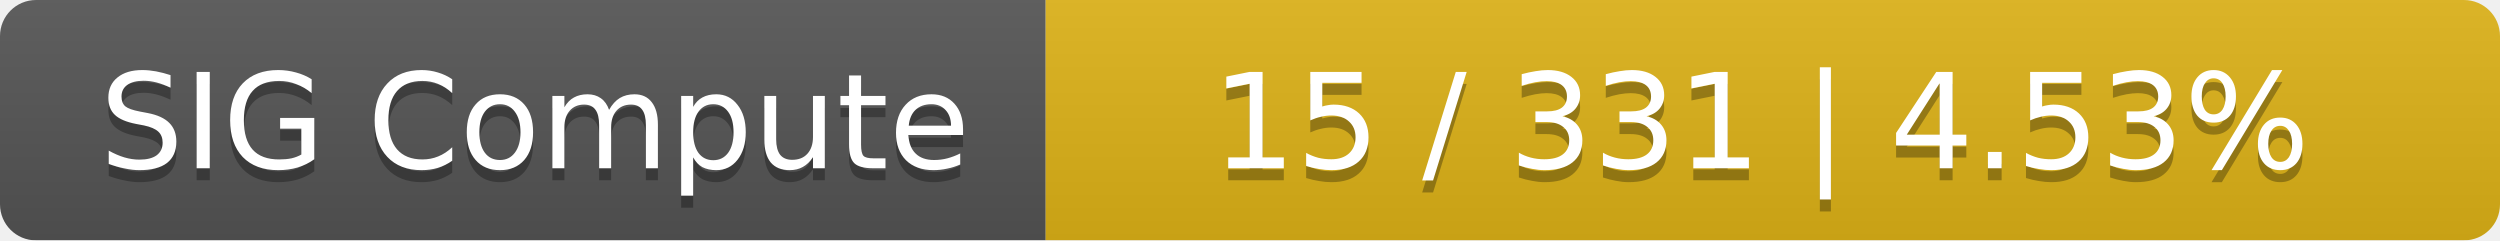
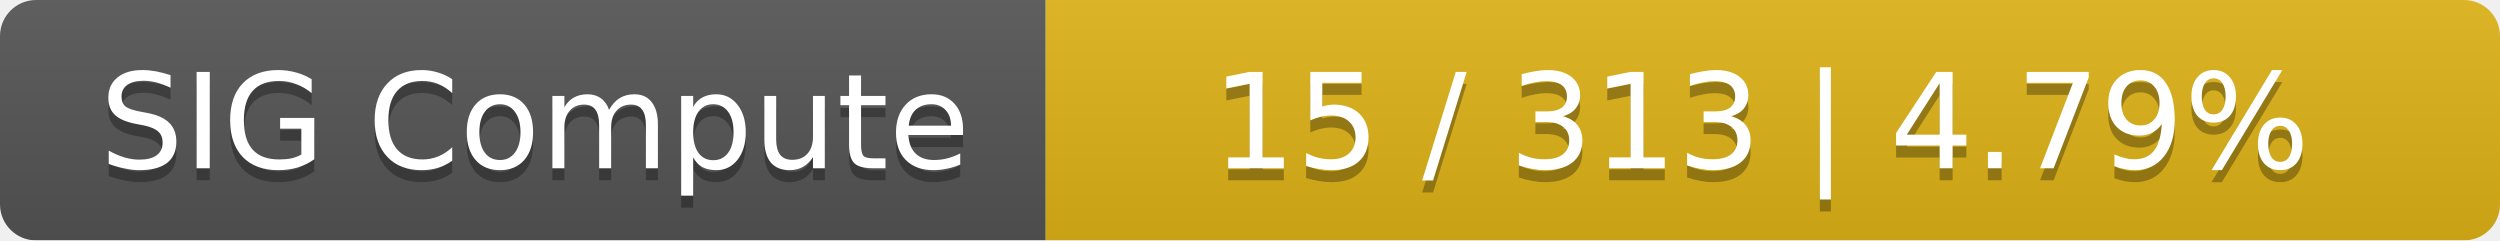
<svg xmlns="http://www.w3.org/2000/svg" width="208" height="20">
  <linearGradient id="smooth" x2="0" y2="100%">
    <stop offset="0" stop-color="#bbb" stop-opacity=".1" />
    <stop offset="1" stop-opacity=".1" />
  </linearGradient>
  <mask id="round">
    <rect width="208" height="20" rx="3" fill="#fff" />
  </mask>
  <g mask="url(#round)">
    <rect width="87" height="20" fill="#555" />
    <rect x="87" width="121" height="20" fill="#dfb317" />
    <rect width="208" height="20" fill="url(#smooth)" />
  </g>
  <g fill="#fff" text-anchor="middle" font-family="DejaVu Sans,Verdana,Geneva,sans-serif" font-size="11">
    <text x="44.5" y="15" fill="#010101" fill-opacity=".3">SIG Compute</text>
    <text x="44.5" y="14">SIG Compute</text>
-     <text x="146.5" y="15" fill="#010101" fill-opacity=".3">15 / 331    |    4.53%</text>
-     <text x="146.5" y="14">15 / 331    |    4.53%</text>
+     <text x="146.5" y="15" fill="#010101" fill-opacity=".3">15 / 313    |    4.79%</text>
+     <text x="146.5" y="14">15 / 313    |    4.79%</text>
  </g>
</svg>
